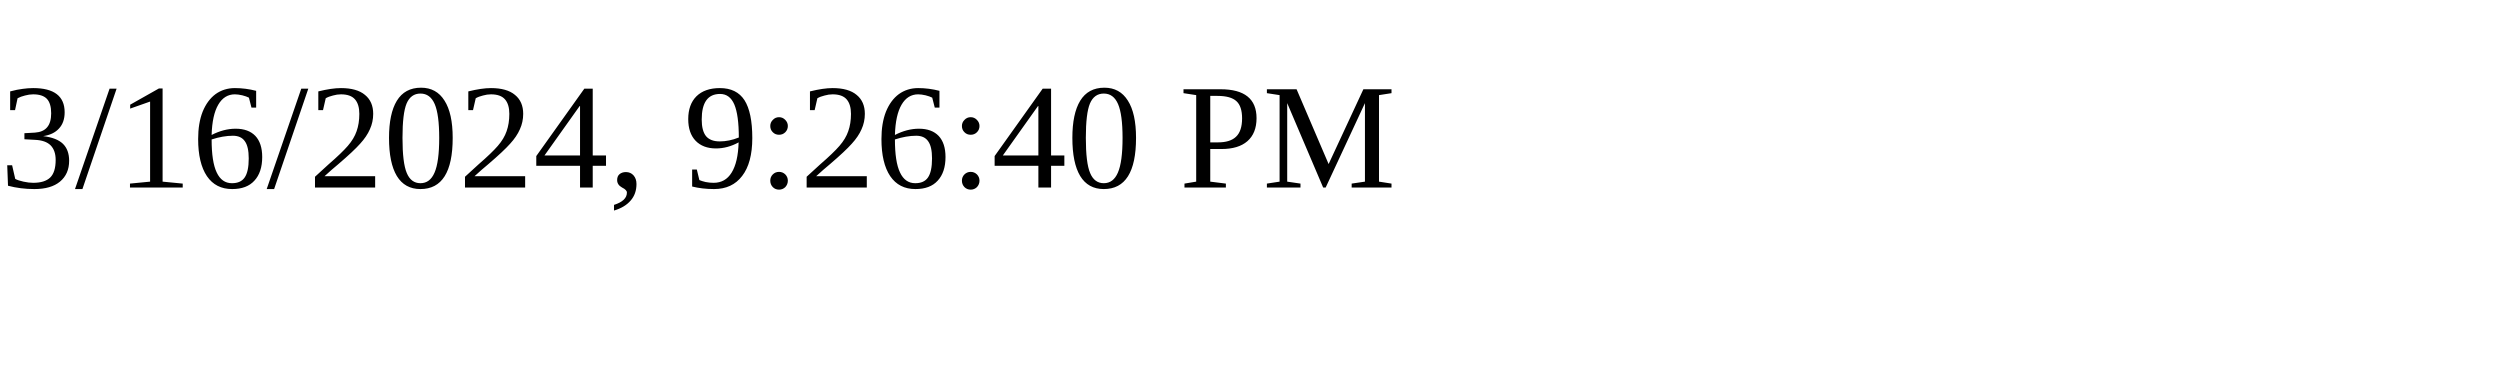
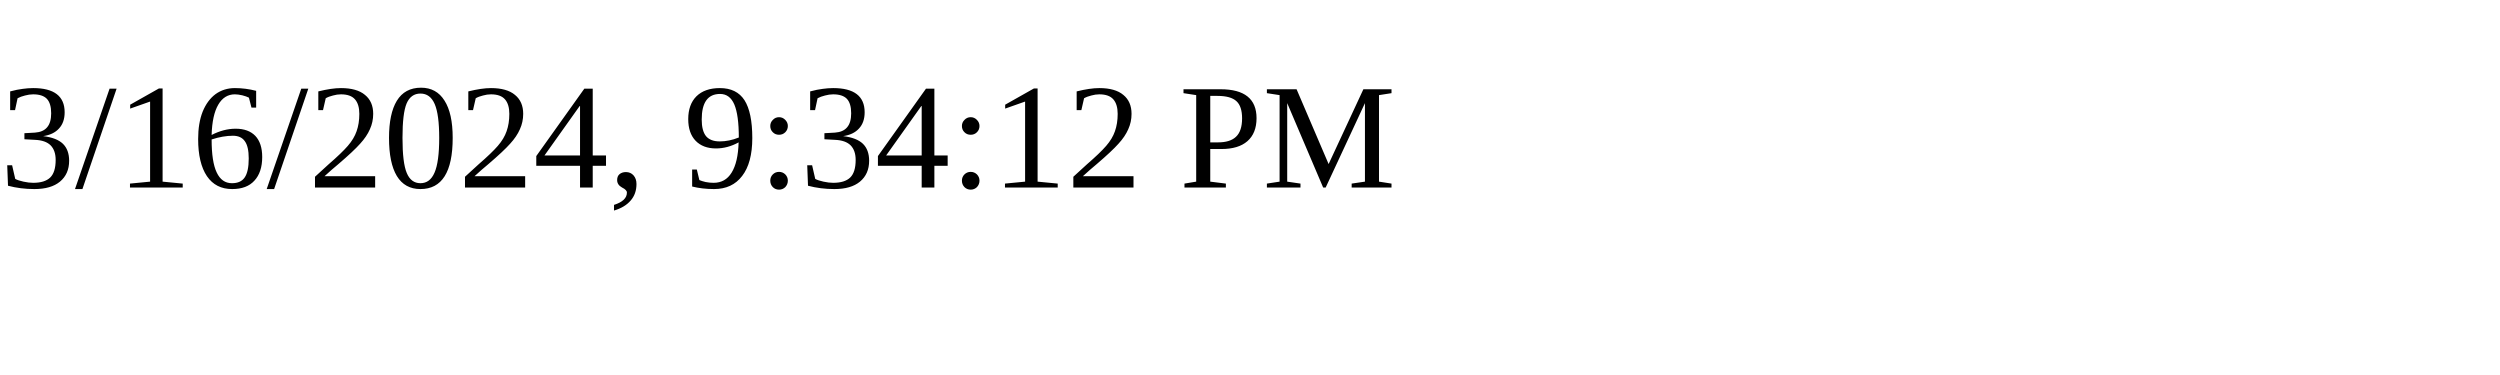
<svg xmlns="http://www.w3.org/2000/svg" height="30" width="200">
-   <text x="0" y="15">3/16/2024, 9:26:40 PM</text>
+   <text x="0" y="15">3/16/2024, 9:34:12 PM</text>
</svg>
